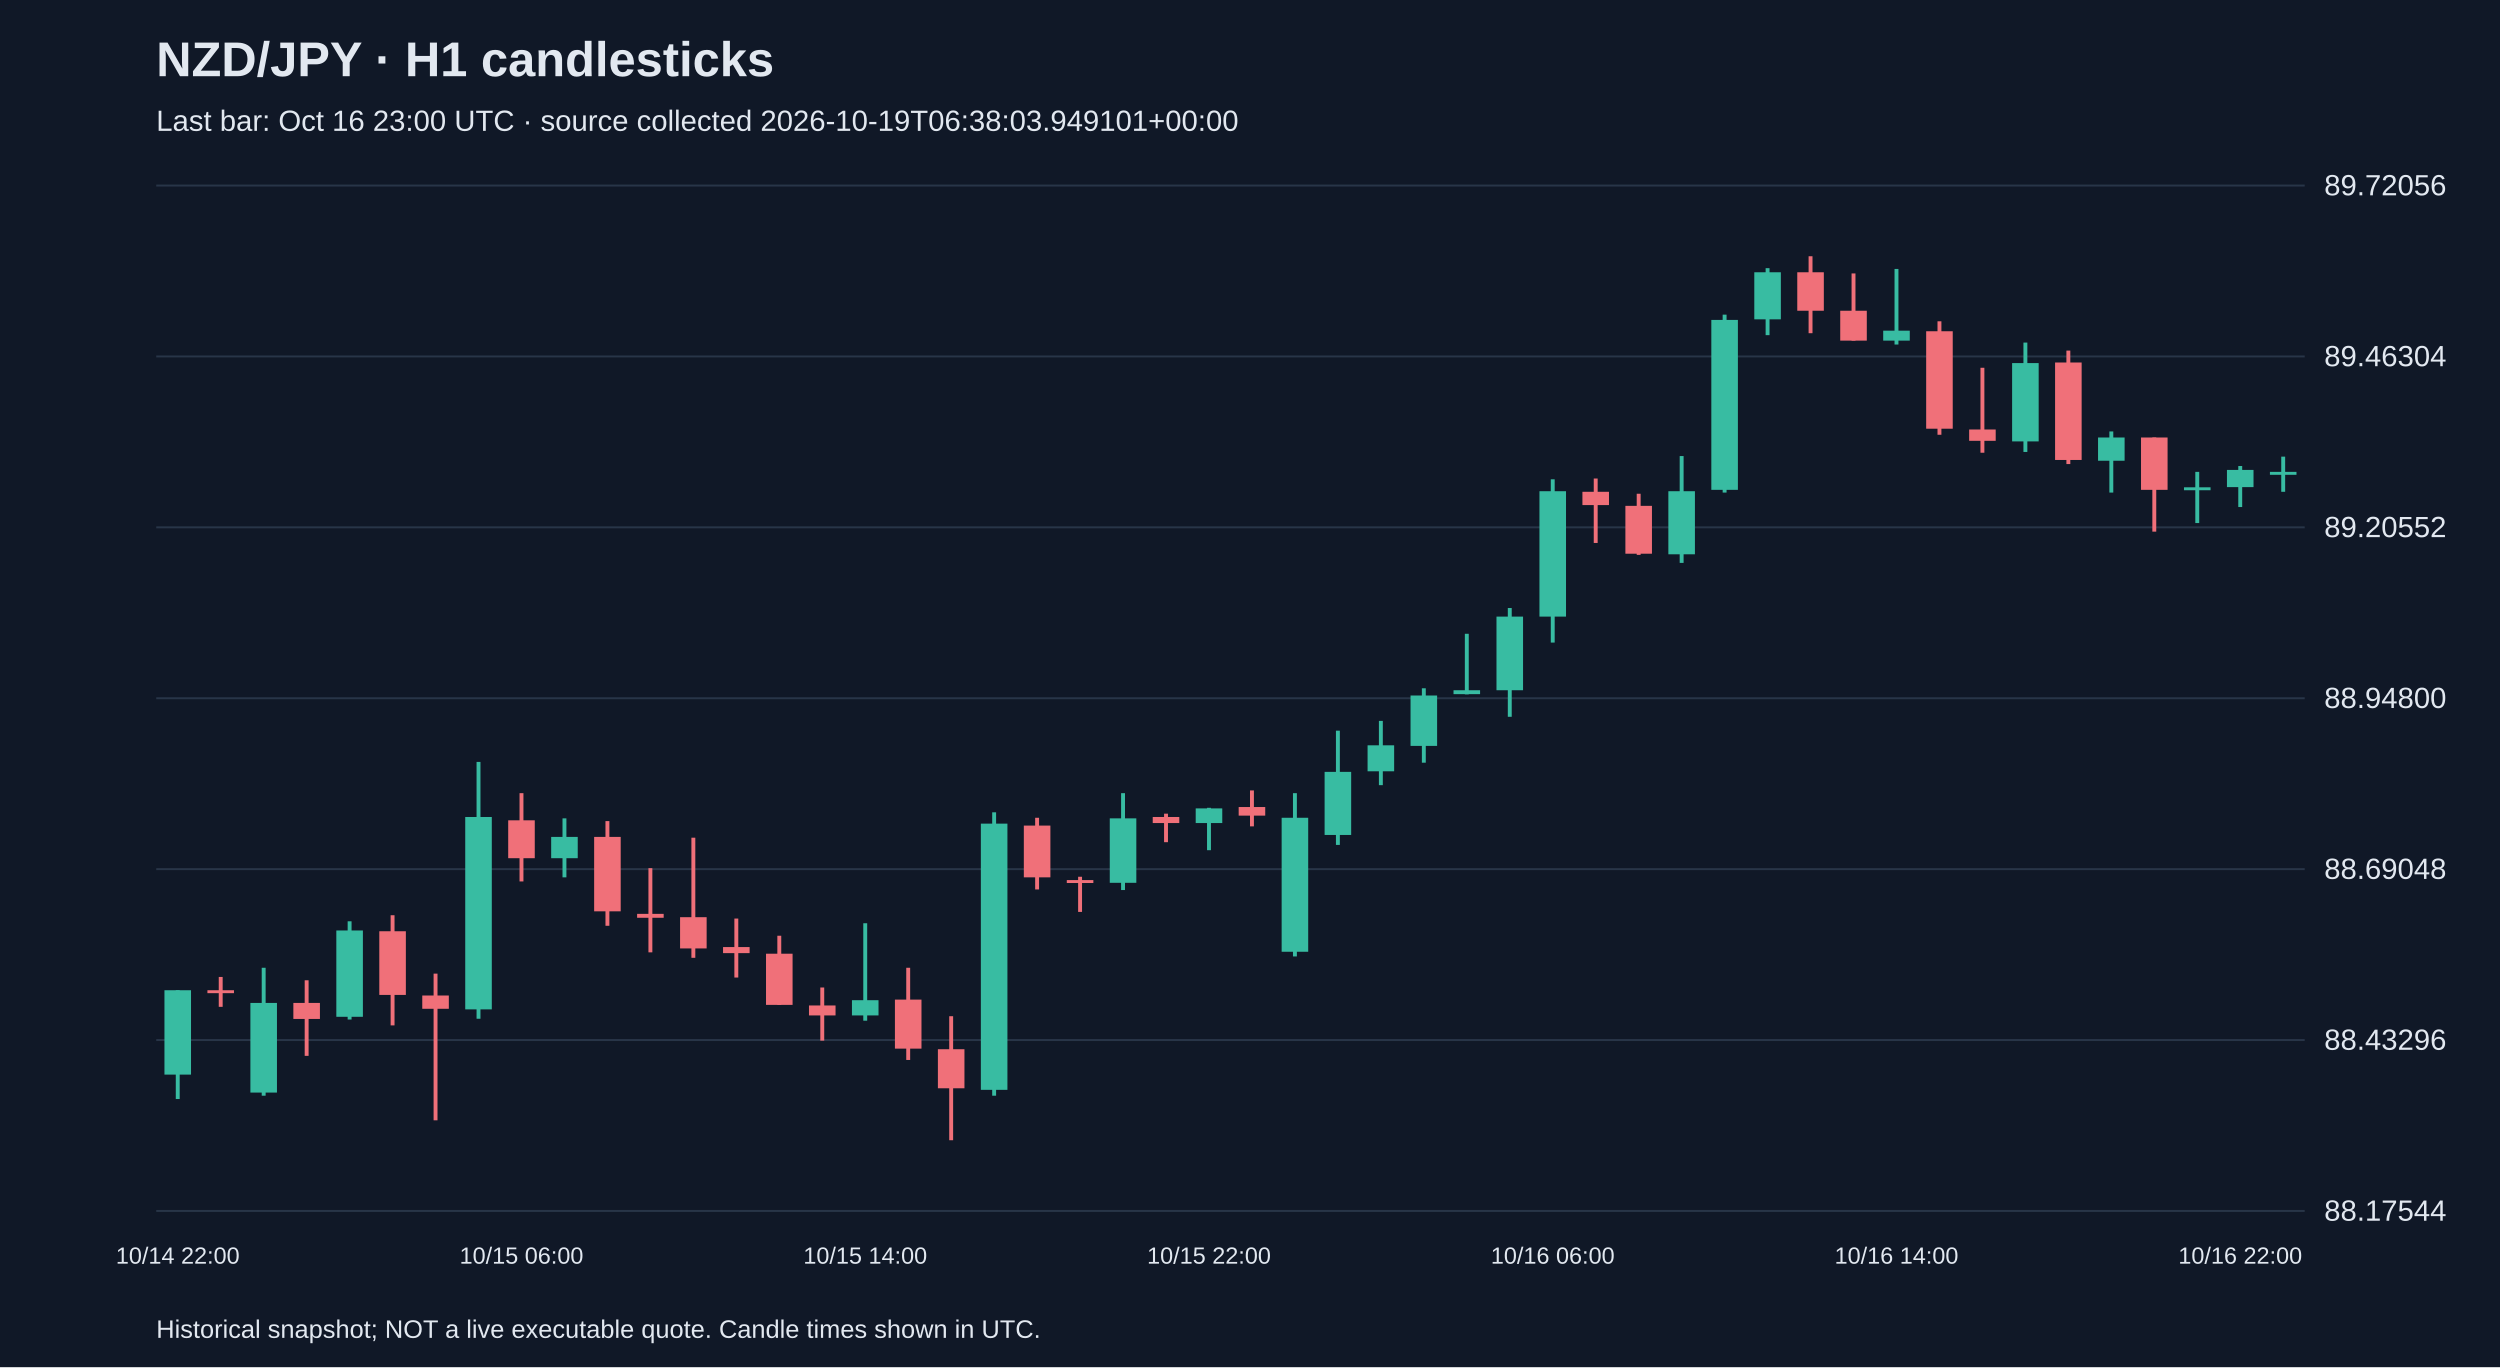
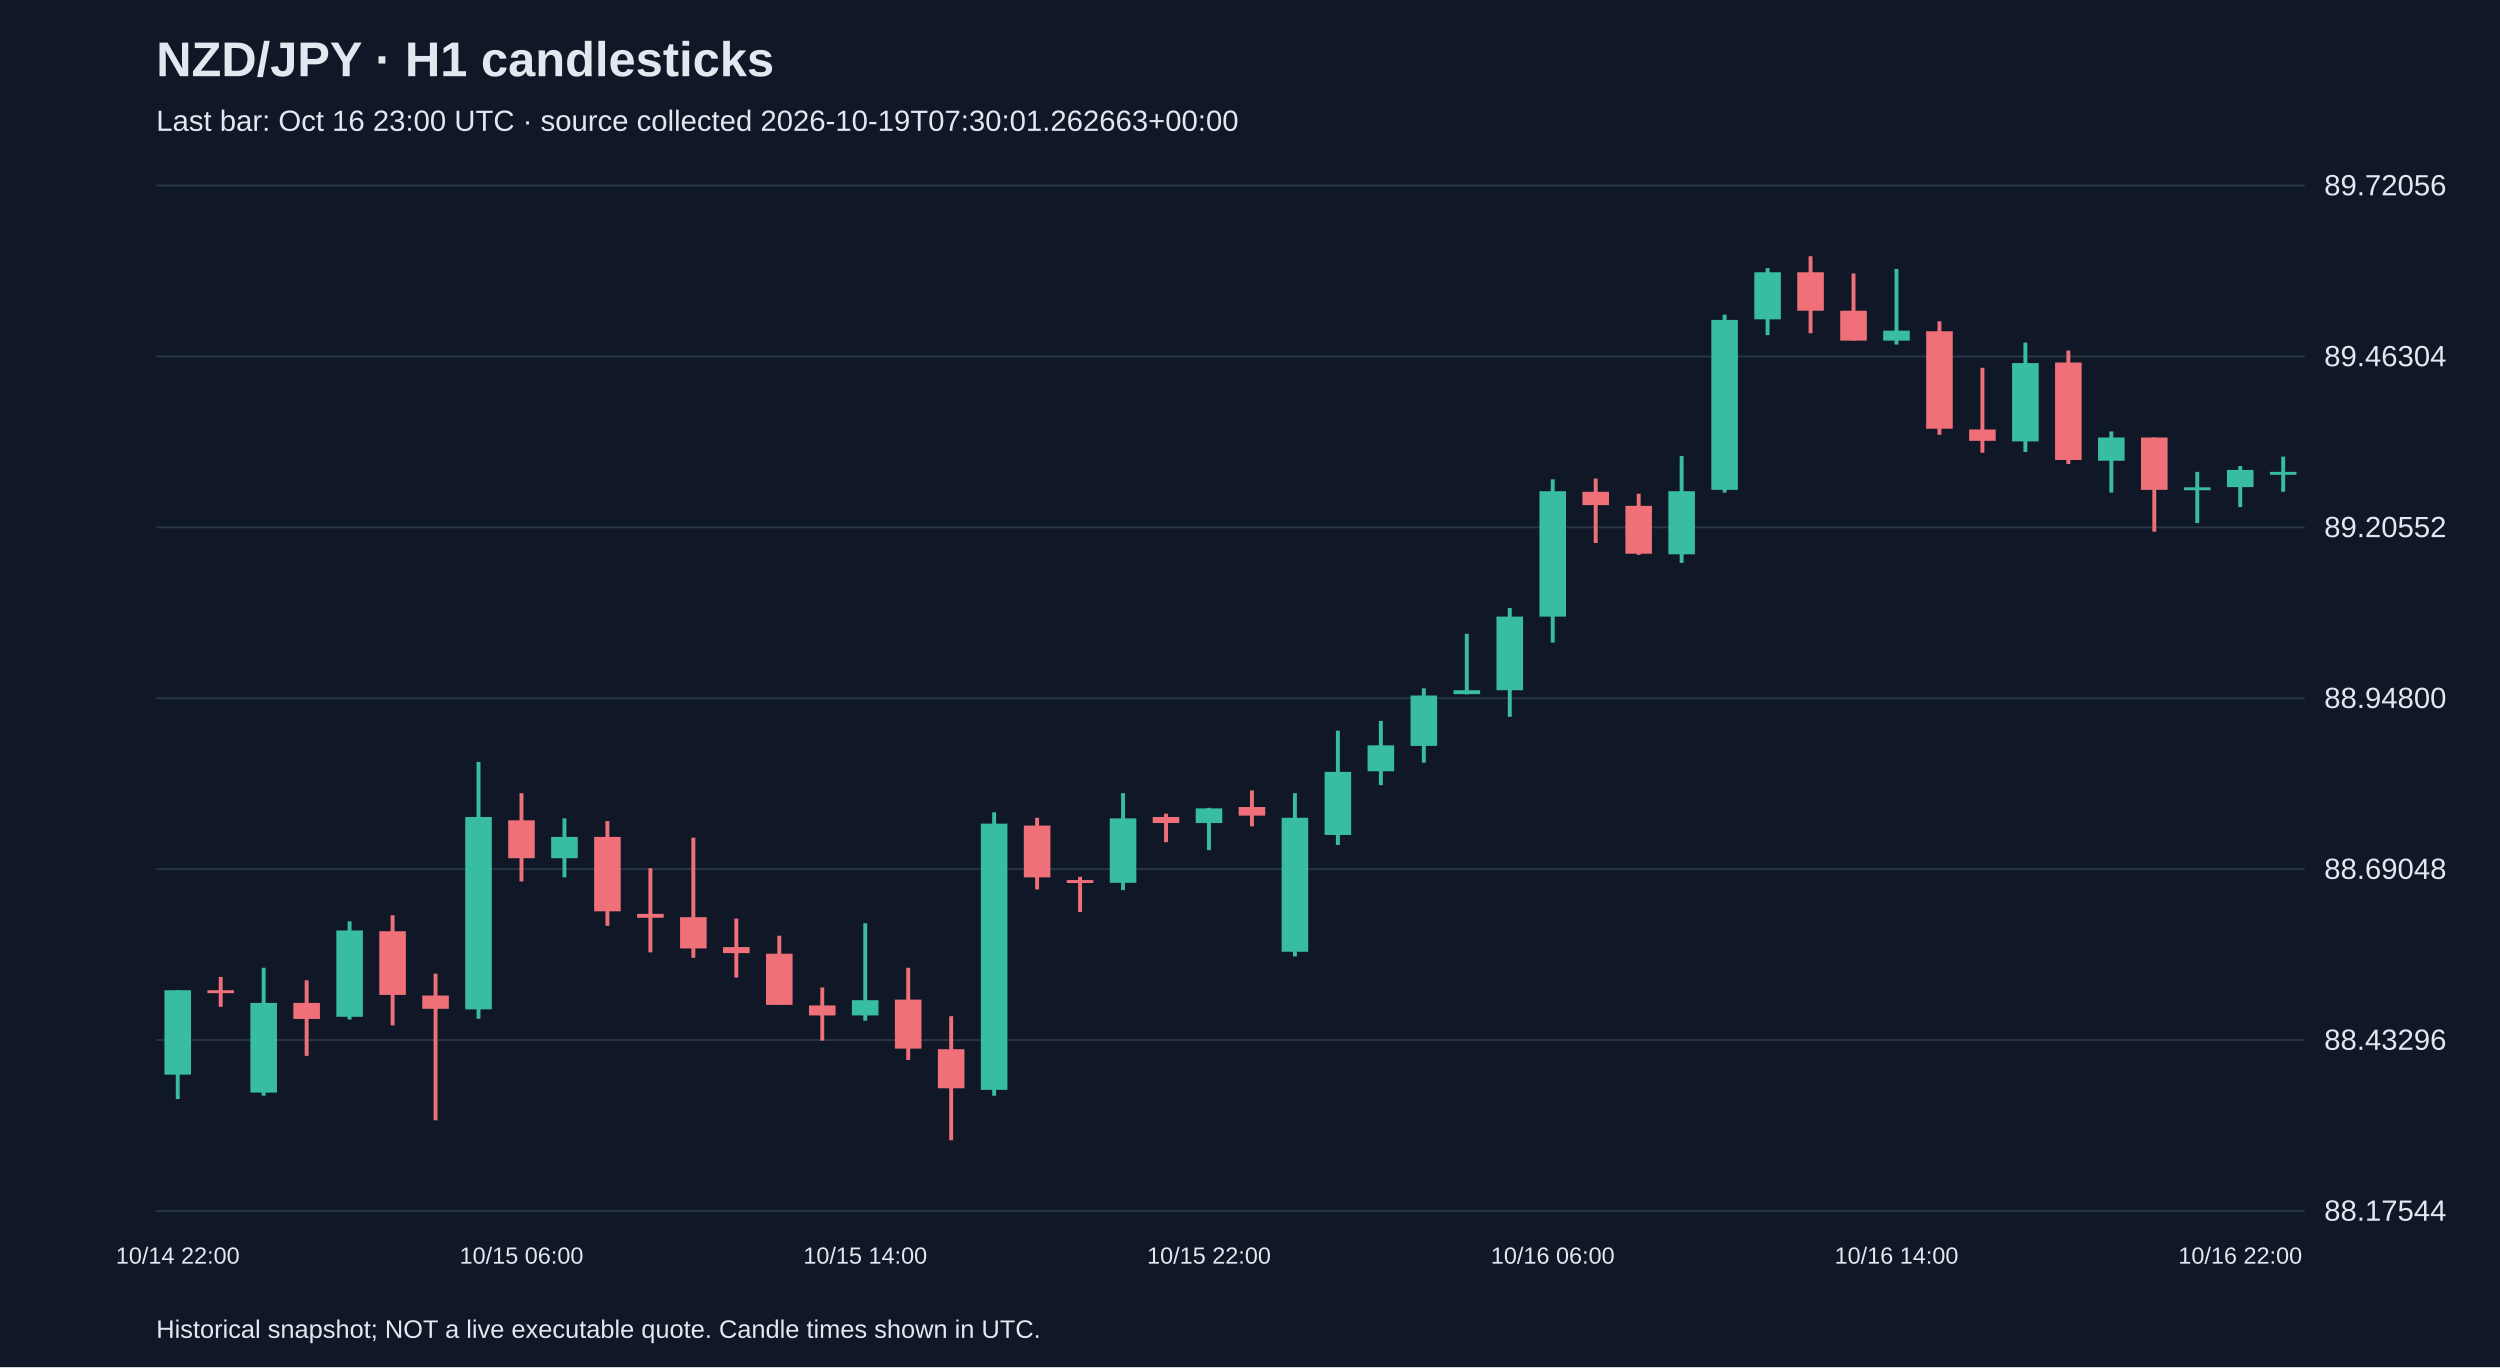
<svg xmlns="http://www.w3.org/2000/svg" viewBox="0 0 1280 700">
  <rect width="100%" height="100%" fill="#101827" />
  <style>text{font-family:Arial,sans-serif;fill:#e2e8f0}</style>
  <text x="80" y="39" font-size="25" font-weight="bold">NZD/JPY · H1 candlesticks</text>
-   <text x="80" y="67" font-size="15" fill="#a6b1c5">Last bar: Oct 16 23:00 UTC · source collected 2026-10-19T06:38:03.949101+00:00</text>
+   <text x="80" y="67" font-size="15" fill="#a6b1c5">Last bar: Oct 16 23:00 UTC · source collected 2026-10-19T07:30:01.262663+00:00</text>
  <line x1="80" y1="620.0" x2="1180" y2="620.0" stroke="#283548" />
  <text x="1190" y="625.0" font-size="15">88.17544</text>
  <line x1="80" y1="532.5" x2="1180" y2="532.5" stroke="#283548" />
  <text x="1190" y="537.5" font-size="15">88.43296</text>
  <line x1="80" y1="445.0" x2="1180" y2="445.0" stroke="#283548" />
  <text x="1190" y="450.0" font-size="15">88.69048</text>
  <line x1="80" y1="357.5" x2="1180" y2="357.5" stroke="#283548" />
  <text x="1190" y="362.5" font-size="15">88.94800</text>
  <line x1="80" y1="270.0" x2="1180" y2="270.0" stroke="#283548" />
  <text x="1190" y="275.0" font-size="15">89.20552</text>
  <line x1="80" y1="182.5" x2="1180" y2="182.5" stroke="#283548" />
  <text x="1190" y="187.5" font-size="15">89.46304</text>
  <line x1="80" y1="95.0" x2="1180" y2="95.0" stroke="#283548" />
  <text x="1190" y="100.0" font-size="15">89.72056</text>
  <line x1="91.0" y1="507.0" x2="91.0" y2="562.7" stroke="#38bca2" stroke-width="2" />
  <rect x="84.2" y="507.0" width="13.6" height="43.2" fill="#38bca2" />
  <text x="91.0" y="647" text-anchor="middle" font-size="12">10/14 22:00</text>
  <line x1="113.0" y1="500.2" x2="113.0" y2="515.5" stroke="#f07079" stroke-width="2" />
  <rect x="106.2" y="507.0" width="13.6" height="1.5" fill="#f07079" />
  <line x1="135.0" y1="495.5" x2="135.0" y2="561.0" stroke="#38bca2" stroke-width="2" />
  <rect x="128.2" y="513.5" width="13.6" height="45.9" fill="#38bca2" />
  <line x1="157.0" y1="501.9" x2="157.0" y2="540.6" stroke="#f07079" stroke-width="2" />
  <rect x="150.2" y="513.5" width="13.6" height="8.2" fill="#f07079" />
  <line x1="179.0" y1="471.7" x2="179.0" y2="522.0" stroke="#38bca2" stroke-width="2" />
  <rect x="172.2" y="476.4" width="13.6" height="44.2" fill="#38bca2" />
  <line x1="201.0" y1="468.6" x2="201.0" y2="525.0" stroke="#f07079" stroke-width="2" />
  <rect x="194.2" y="476.8" width="13.6" height="32.6" fill="#f07079" />
  <line x1="223.0" y1="498.5" x2="223.0" y2="573.6" stroke="#f07079" stroke-width="2" />
  <rect x="216.2" y="509.7" width="13.6" height="6.8" fill="#f07079" />
  <line x1="245.0" y1="390.1" x2="245.0" y2="521.6" stroke="#38bca2" stroke-width="2" />
  <rect x="238.2" y="418.3" width="13.6" height="98.5" fill="#38bca2" />
  <line x1="267.0" y1="406.1" x2="267.0" y2="451.3" stroke="#f07079" stroke-width="2" />
  <rect x="260.2" y="420.0" width="13.6" height="19.4" fill="#f07079" />
  <text x="267.0" y="647" text-anchor="middle" font-size="12">10/15 06:00</text>
  <line x1="289.0" y1="419.0" x2="289.0" y2="449.2" stroke="#38bca2" stroke-width="2" />
  <rect x="282.2" y="428.5" width="13.6" height="10.9" fill="#38bca2" />
  <line x1="311.0" y1="420.4" x2="311.0" y2="474.0" stroke="#f07079" stroke-width="2" />
  <rect x="304.2" y="428.5" width="13.6" height="38.1" fill="#f07079" />
  <line x1="333.0" y1="444.5" x2="333.0" y2="487.6" stroke="#f07079" stroke-width="2" />
  <rect x="326.2" y="467.9" width="13.6" height="2.0" fill="#f07079" />
  <line x1="355.0" y1="428.9" x2="355.0" y2="490.4" stroke="#f07079" stroke-width="2" />
  <rect x="348.2" y="469.6" width="13.6" height="16.0" fill="#f07079" />
  <line x1="377.0" y1="470.3" x2="377.0" y2="500.5" stroke="#f07079" stroke-width="2" />
  <rect x="370.2" y="484.9" width="13.6" height="3.1" fill="#f07079" />
  <line x1="399.0" y1="479.1" x2="399.0" y2="514.5" stroke="#f07079" stroke-width="2" />
  <rect x="392.2" y="488.3" width="13.6" height="26.2" fill="#f07079" />
  <line x1="421.0" y1="505.6" x2="421.0" y2="532.8" stroke="#f07079" stroke-width="2" />
  <rect x="414.2" y="514.8" width="13.6" height="5.1" fill="#f07079" />
  <line x1="443.0" y1="472.7" x2="443.0" y2="522.6" stroke="#38bca2" stroke-width="2" />
  <rect x="436.2" y="512.1" width="13.6" height="7.8" fill="#38bca2" />
  <text x="443.0" y="647" text-anchor="middle" font-size="12">10/15 14:00</text>
  <line x1="465.0" y1="495.5" x2="465.0" y2="542.7" stroke="#f07079" stroke-width="2" />
  <rect x="458.2" y="511.8" width="13.6" height="25.1" fill="#f07079" />
  <line x1="487.0" y1="520.3" x2="487.0" y2="583.8" stroke="#f07079" stroke-width="2" />
  <rect x="480.2" y="537.2" width="13.6" height="20.0" fill="#f07079" />
  <line x1="509.0" y1="415.9" x2="509.0" y2="561.0" stroke="#38bca2" stroke-width="2" />
  <rect x="502.2" y="421.7" width="13.6" height="136.3" fill="#38bca2" />
  <line x1="531.0" y1="418.7" x2="531.0" y2="455.4" stroke="#f07079" stroke-width="2" />
  <rect x="524.2" y="422.7" width="13.6" height="26.5" fill="#f07079" />
  <line x1="553.0" y1="448.9" x2="553.0" y2="466.9" stroke="#f07079" stroke-width="2" />
  <rect x="546.2" y="450.6" width="13.6" height="1.5" fill="#f07079" />
  <line x1="575.0" y1="406.1" x2="575.0" y2="455.7" stroke="#38bca2" stroke-width="2" />
  <rect x="568.2" y="419.0" width="13.6" height="33.0" fill="#38bca2" />
  <line x1="597.0" y1="416.6" x2="597.0" y2="431.2" stroke="#f07079" stroke-width="2" />
  <rect x="590.2" y="418.3" width="13.6" height="3.1" fill="#f07079" />
  <line x1="619.0" y1="413.6" x2="619.0" y2="435.3" stroke="#38bca2" stroke-width="2" />
  <rect x="612.2" y="413.9" width="13.6" height="7.5" fill="#38bca2" />
  <text x="619.0" y="647" text-anchor="middle" font-size="12">10/15 22:00</text>
  <line x1="641.0" y1="404.7" x2="641.0" y2="423.1" stroke="#f07079" stroke-width="2" />
  <rect x="634.2" y="413.2" width="13.6" height="4.4" fill="#f07079" />
  <line x1="663.0" y1="406.1" x2="663.0" y2="489.7" stroke="#38bca2" stroke-width="2" />
  <rect x="656.2" y="418.7" width="13.6" height="68.6" fill="#38bca2" />
  <line x1="685.0" y1="374.1" x2="685.0" y2="432.6" stroke="#38bca2" stroke-width="2" />
  <rect x="678.2" y="395.2" width="13.6" height="32.3" fill="#38bca2" />
  <line x1="707.0" y1="369.1" x2="707.0" y2="402.0" stroke="#38bca2" stroke-width="2" />
  <rect x="700.2" y="381.6" width="13.6" height="13.3" fill="#38bca2" />
  <line x1="729.0" y1="352.4" x2="729.0" y2="390.5" stroke="#38bca2" stroke-width="2" />
  <rect x="722.2" y="356.1" width="13.6" height="25.8" fill="#38bca2" />
  <line x1="751.0" y1="324.5" x2="751.0" y2="355.5" stroke="#38bca2" stroke-width="2" />
  <rect x="744.2" y="353.4" width="13.6" height="2.0" fill="#38bca2" />
  <line x1="773.0" y1="311.3" x2="773.0" y2="367.0" stroke="#38bca2" stroke-width="2" />
  <rect x="766.2" y="315.7" width="13.6" height="37.7" fill="#38bca2" />
  <line x1="795.0" y1="245.4" x2="795.0" y2="329.0" stroke="#38bca2" stroke-width="2" />
  <rect x="788.2" y="251.5" width="13.6" height="64.2" fill="#38bca2" />
  <text x="795.0" y="647" text-anchor="middle" font-size="12">10/16 06:00</text>
  <line x1="817.0" y1="245.0" x2="817.0" y2="278.0" stroke="#f07079" stroke-width="2" />
  <rect x="810.2" y="251.8" width="13.6" height="6.8" fill="#f07079" />
  <line x1="839.0" y1="252.8" x2="839.0" y2="284.1" stroke="#f07079" stroke-width="2" />
  <rect x="832.2" y="259.0" width="13.6" height="24.5" fill="#f07079" />
  <line x1="861.0" y1="233.5" x2="861.0" y2="288.2" stroke="#38bca2" stroke-width="2" />
  <rect x="854.2" y="251.5" width="13.6" height="32.3" fill="#38bca2" />
  <line x1="883.0" y1="161.1" x2="883.0" y2="252.2" stroke="#38bca2" stroke-width="2" />
  <rect x="876.2" y="163.8" width="13.6" height="87.0" fill="#38bca2" />
  <line x1="905.0" y1="137.3" x2="905.0" y2="171.6" stroke="#38bca2" stroke-width="2" />
  <rect x="898.2" y="139.4" width="13.6" height="24.1" fill="#38bca2" />
  <line x1="927.0" y1="131.2" x2="927.0" y2="170.6" stroke="#f07079" stroke-width="2" />
  <rect x="920.2" y="139.4" width="13.6" height="19.7" fill="#f07079" />
  <line x1="949.0" y1="140.0" x2="949.0" y2="174.4" stroke="#f07079" stroke-width="2" />
  <rect x="942.2" y="159.1" width="13.6" height="15.3" fill="#f07079" />
  <line x1="971.0" y1="137.7" x2="971.0" y2="176.4" stroke="#38bca2" stroke-width="2" />
  <rect x="964.2" y="169.3" width="13.6" height="5.1" fill="#38bca2" />
  <text x="971.0" y="647" text-anchor="middle" font-size="12">10/16 14:00</text>
  <line x1="993.0" y1="164.5" x2="993.0" y2="222.6" stroke="#f07079" stroke-width="2" />
  <rect x="986.2" y="169.6" width="13.6" height="49.9" fill="#f07079" />
  <line x1="1015.0" y1="188.3" x2="1015.0" y2="231.8" stroke="#f07079" stroke-width="2" />
  <rect x="1008.2" y="219.9" width="13.6" height="5.8" fill="#f07079" />
  <line x1="1037.0" y1="175.4" x2="1037.0" y2="231.4" stroke="#38bca2" stroke-width="2" />
  <rect x="1030.2" y="185.9" width="13.6" height="40.1" fill="#38bca2" />
  <line x1="1059.0" y1="179.5" x2="1059.0" y2="237.6" stroke="#f07079" stroke-width="2" />
  <rect x="1052.2" y="185.6" width="13.6" height="49.9" fill="#f07079" />
  <line x1="1081.0" y1="220.9" x2="1081.0" y2="252.2" stroke="#38bca2" stroke-width="2" />
  <rect x="1074.2" y="224.0" width="13.6" height="11.9" fill="#38bca2" />
  <line x1="1103.0" y1="224.0" x2="1103.0" y2="272.2" stroke="#f07079" stroke-width="2" />
  <rect x="1096.2" y="224.0" width="13.6" height="26.8" fill="#f07079" />
  <line x1="1125.0" y1="241.6" x2="1125.0" y2="267.8" stroke="#38bca2" stroke-width="2" />
  <rect x="1118.2" y="249.5" width="13.6" height="1.5" fill="#38bca2" />
  <line x1="1147.0" y1="238.6" x2="1147.0" y2="259.6" stroke="#38bca2" stroke-width="2" />
  <rect x="1140.2" y="240.6" width="13.6" height="8.8" fill="#38bca2" />
  <text x="1147.0" y="647" text-anchor="middle" font-size="12">10/16 22:00</text>
  <line x1="1169.0" y1="233.8" x2="1169.0" y2="251.8" stroke="#38bca2" stroke-width="2" />
  <rect x="1162.2" y="241.6" width="13.6" height="1.5" fill="#38bca2" />
  <text x="80" y="685" font-size="13">Historical snapshot; NOT a live executable quote. Candle times shown in UTC.</text>
</svg>
